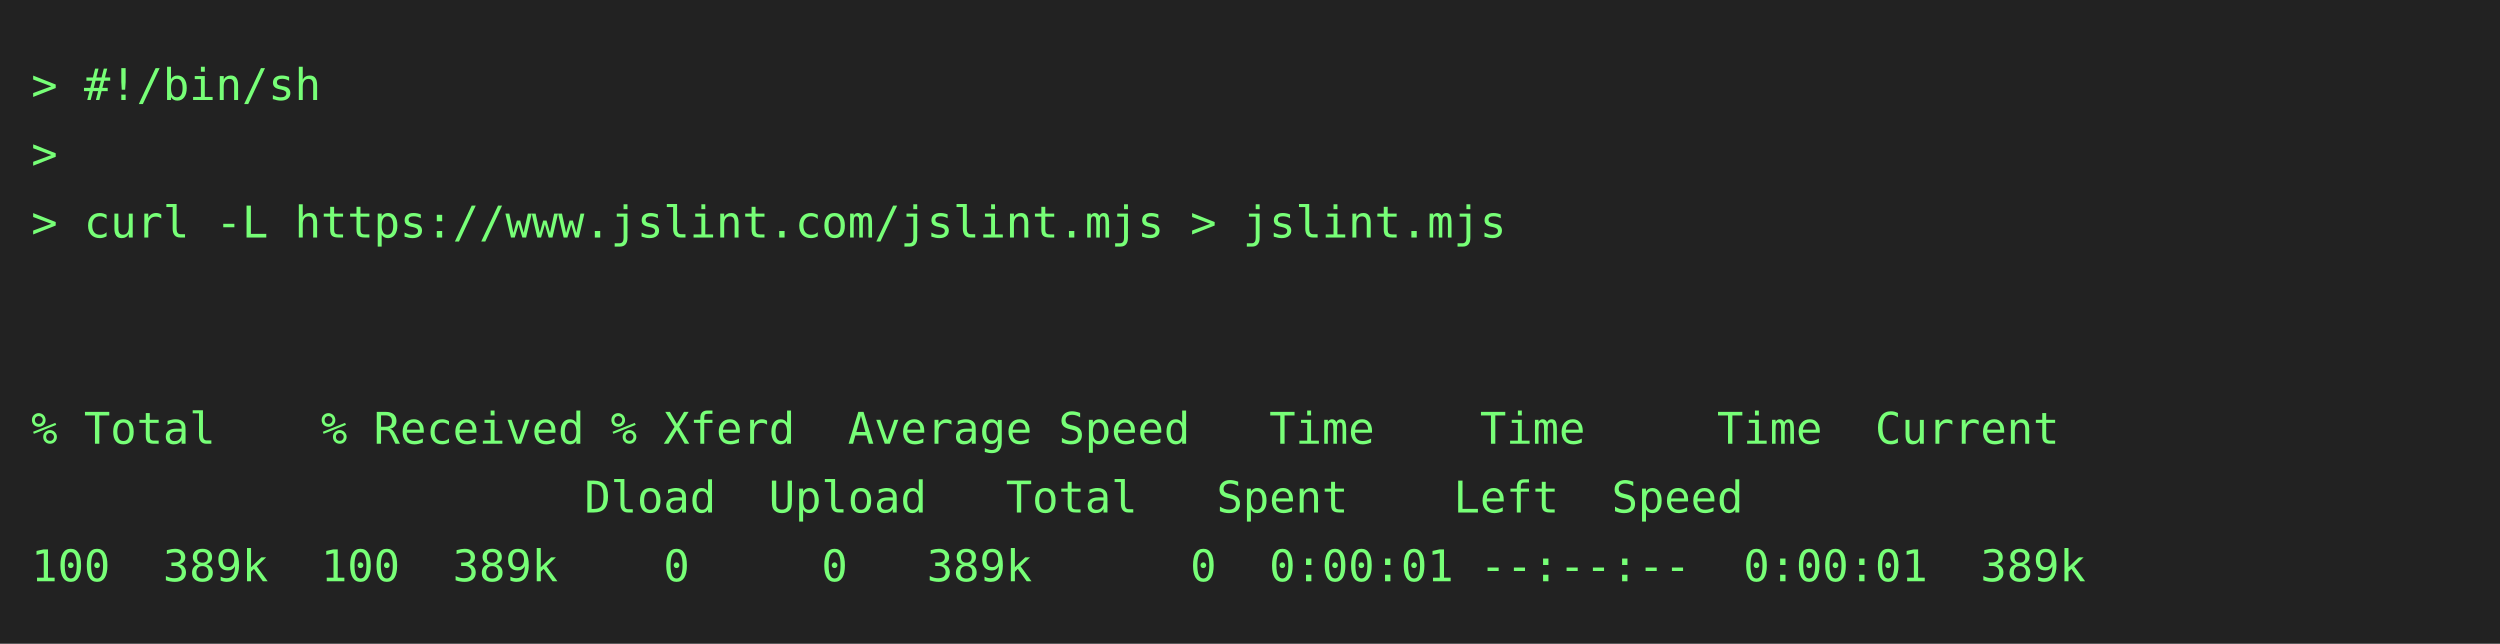
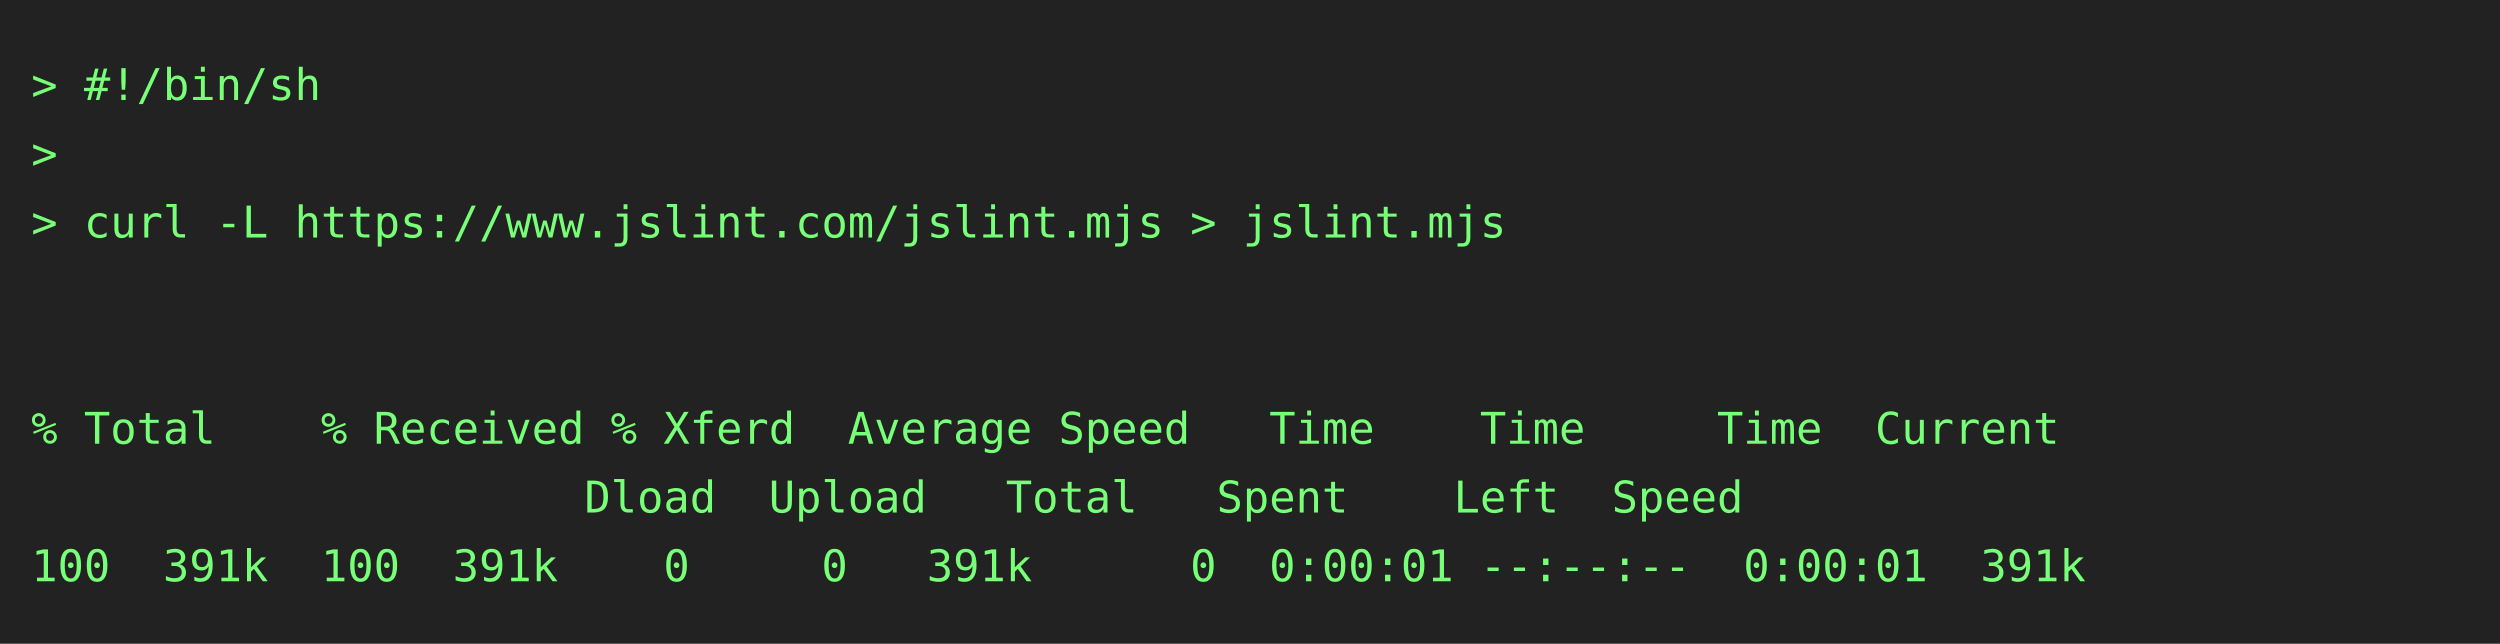
<svg xmlns="http://www.w3.org/2000/svg" height="206" width="800">
  <rect height="206" fill="#222" width="800" />
  <text fill="#7f7" font-family="consolas, menlo, monospace" font-size="14" xml:space="preserve">
    <tspan lengthAdjust="spacingAndGlyphs" textLength="768" x="10" y="32">&gt; #!/bin/sh                                                                                      </tspan>
    <tspan lengthAdjust="spacingAndGlyphs" textLength="768" x="10" y="54">&gt;                                                                                                </tspan>
    <tspan lengthAdjust="spacingAndGlyphs" textLength="768" x="10" y="76">&gt; curl -L https://www.jslint.com/jslint.mjs &gt; jslint.mjs                                         </tspan>
    <tspan lengthAdjust="spacingAndGlyphs" textLength="768" x="10" y="98">                                                                                                 </tspan>
    <tspan lengthAdjust="spacingAndGlyphs" textLength="768" x="10" y="120">                                                                                                 </tspan>
    <tspan lengthAdjust="spacingAndGlyphs" textLength="768" x="10" y="142">% Total    % Received % Xferd  Average Speed   Time    Time     Time  Current                    </tspan>
    <tspan lengthAdjust="spacingAndGlyphs" textLength="768" x="10" y="164">                     Dload  Upload   Total   Spent    Left  Speed                                </tspan>
-     <tspan lengthAdjust="spacingAndGlyphs" textLength="768" x="10" y="186">100  389k  100  389k    0     0   389k      0  0:00:01 --:--:--  0:00:01  389k                   </tspan>
+     <tspan lengthAdjust="spacingAndGlyphs" textLength="768" x="10" y="186">100  391k  100  391k    0     0   391k      0  0:00:01 --:--:--  0:00:01  391k                   </tspan>
  </text>
</svg>
